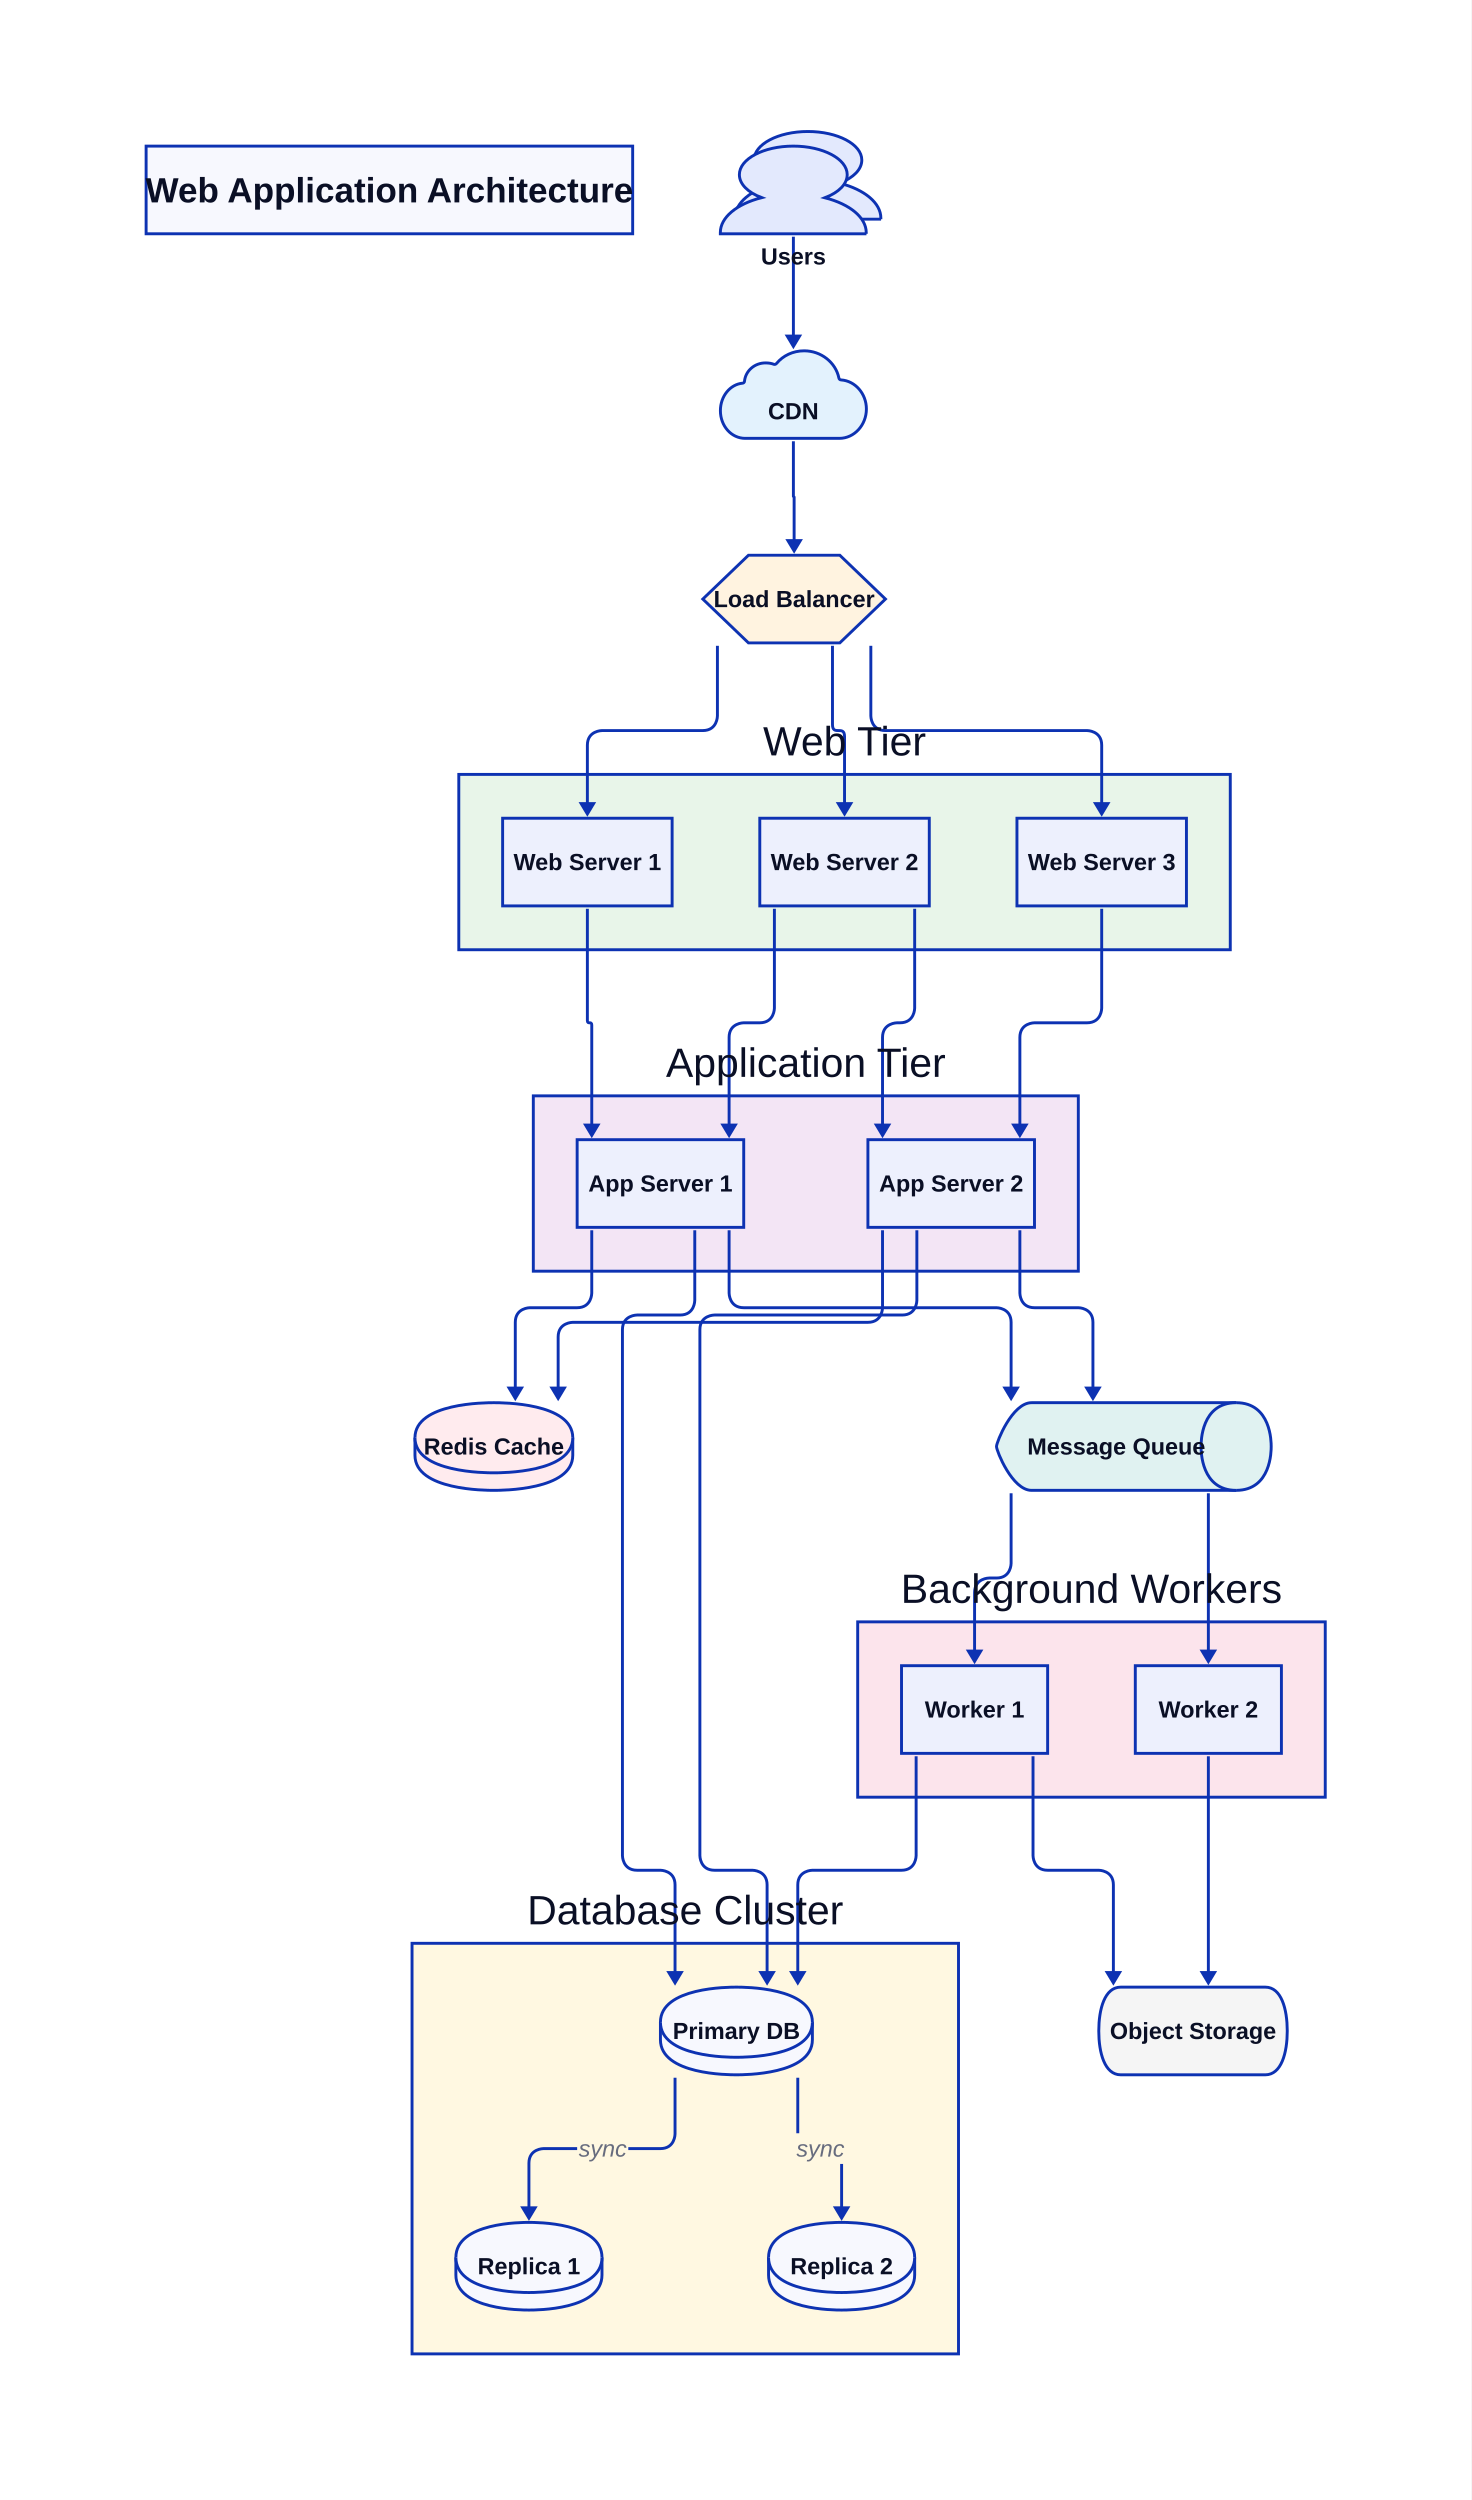
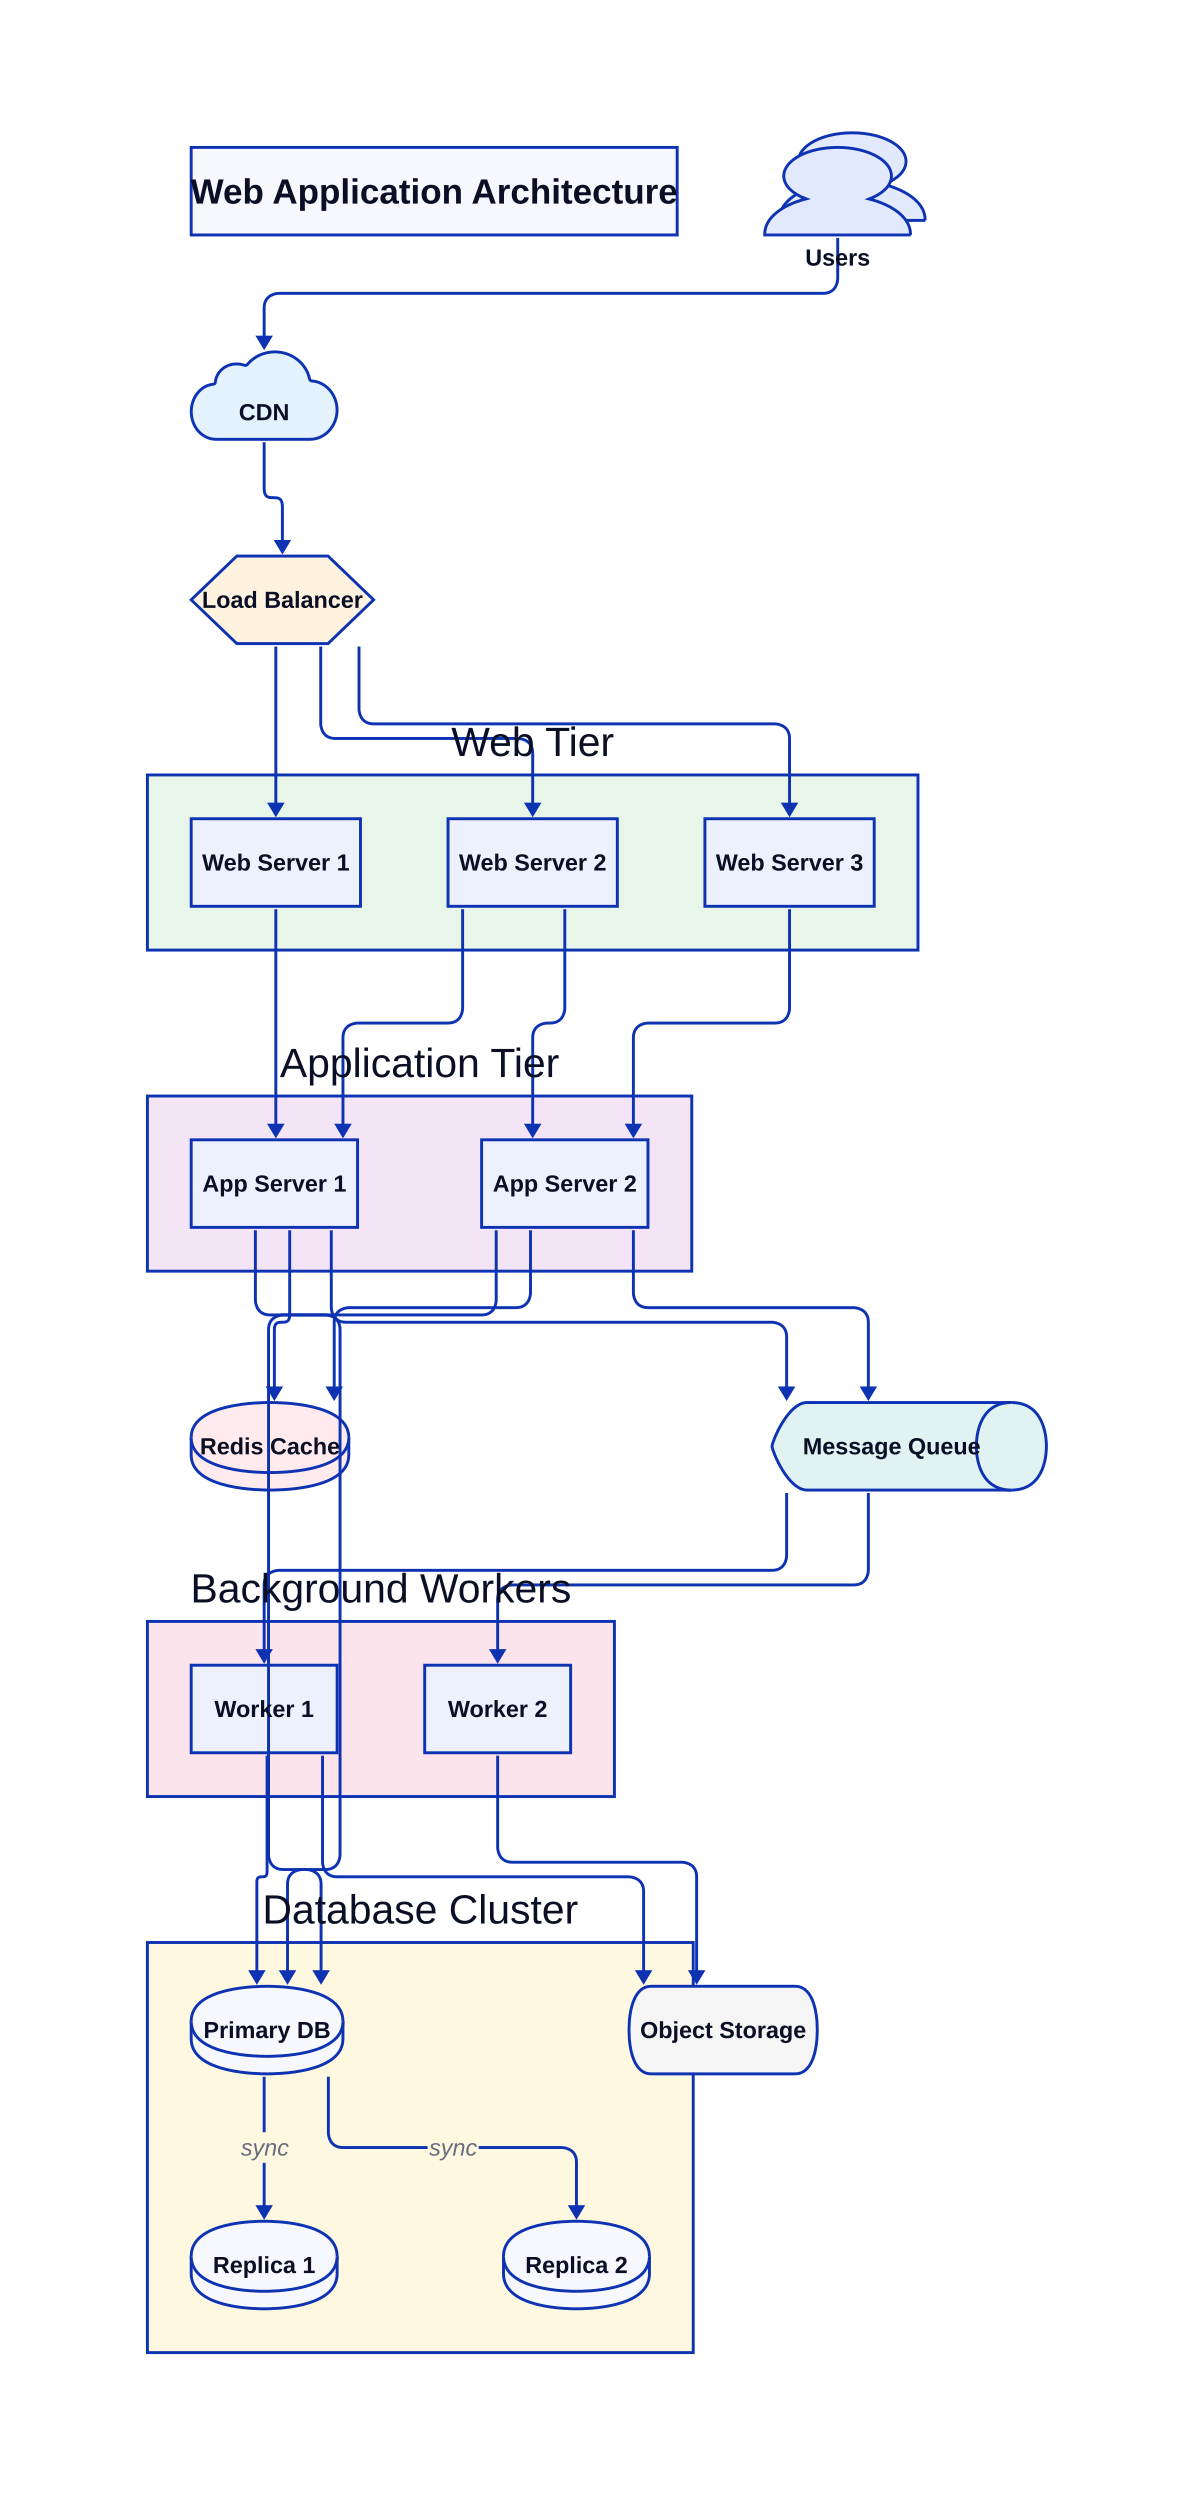
- <svg xmlns="http://www.w3.org/2000/svg" width="1007" height="1711" viewBox="-100 -100 1007 1711" data-d2-version="0.2.0">
+ <svg xmlns="http://www.w3.org/2000/svg" width="818" height="1713" viewBox="-131 -101 818 1713" data-d2-version="0.2.0" class="d2-327844436 d2-svg">
  <defs>
-     <mask id="edge-label-mask" maskUnits="userSpaceOnUse" x="-100" y="-100" width="1007" height="1711">
-       <rect x="-100" y="-100" width="1007" height="1711" fill="white" />
-       <rect x="295" y="1360" width="35" height="21" fill="black" />
-       <rect x="444" y="1360" width="35" height="21" fill="black" />
+     <mask id="edge-label-mask" maskUnits="userSpaceOnUse" x="-131" y="-101" width="818" height="1713">
+       <rect x="-131" y="-101" width="818" height="1713" fill="white" />
+       <rect x="33" y="1360" width="35" height="21" fill="black" />
+       <rect x="162" y="1360" width="35" height="21" fill="black" />
    </mask>
    <marker id="mk-161592640" markerWidth="10" markerHeight="12" refX="7" refY="6" viewBox="0 0 10 12" orient="auto" markerUnits="userSpaceOnUse">
      <polygon points="0,0 10,6 0,12" fill="#0D32B2" stroke-width="2" />
    </marker>
  </defs>
-   <rect x="-100" y="-100" width="1007" height="1711" rx="0" fill="#FFFFFF" stroke-width="0" />
+   <rect x="-131" y="-101" width="818" height="1713" rx="0" fill="#FFFFFF" stroke-width="0" />
  <g id="base-layer">
    <rect x="0" y="0" width="333" height="60" fill="#F7F8FE" stroke="#0D32B2" stroke-width="2" rx="0" ry="0" />
    <path d="M 503 50 H 403 v -0.853 c 0 -10.233 10.981 -19.457 28.258 -23.876 C 421.741 21.705 416.031 15.891 416.031 9.535 C 416.031 -1.24 432.575 -10 452.927 -10 c 20.351 0 36.896 8.76 36.896 19.535 c 0 6.357 -5.564 12.093 -15.227 15.814 c 17.277 4.419 28.258 13.643 28.258 23.876 v 0.775 Z" fill="#E3E9FD" stroke="#0D32B2" stroke-width="2" />
    <path d="M 493 60 H 393 v -0.853 c 0 -10.233 10.981 -19.457 28.258 -23.876 C 411.741 31.705 406.031 25.891 406.031 19.535 C 406.031 8.76 422.575 0 442.927 0 c 20.351 0 36.896 8.76 36.896 19.535 c 0 6.357 -5.564 12.093 -15.227 15.814 c 17.277 4.419 28.258 13.643 28.258 23.876 v 0.775 Z" fill="#E3E9FD" stroke="#0D32B2" stroke-width="2" />
-     <path d="M 409.527 160.975 C 409.527 161.613 408.861 162.25 408.194 162.25 C 399.701 163.046 393.04 171.173 393.04 181.052 C 393.04 191.568 400.534 200.013 410.026 200.013 H 474.475 C 484.633 200.013 492.96 190.93 492.96 179.936 C 492.96 169.42 485.299 160.656 475.641 160.019 C 474.974 160.019 474.308 159.541 474.142 158.744 C 471.977 148.069 461.985 140.102 450.328 140.102 C 442.667 140.102 435.839 143.448 431.509 148.706 C 431.01 149.344 430.177 149.503 429.677 149.344 C 428.012 148.706 426.18 148.388 424.182 148.388 C 416.521 148.228 410.193 153.805 409.527 160.975 Z" fill="#e3f2fd" stroke="#0D32B2" stroke-width="2" />
-     <path d="M 412.25 280 L 474.75 280 L 506 310 L 474.75 340 L 412.25 340 L 381 310 Z" fill="#fff3e0" stroke="#0D32B2" stroke-width="2" />
-     <rect x="214" y="430" width="528" height="120" fill="#e8f5e9" stroke="#0D32B2" stroke-width="2" rx="0" ry="0" />
-     <rect x="265" y="650" width="373" height="120" fill="#f3e5f5" stroke="#0D32B2" stroke-width="2" rx="0" ry="0" />
-     <path d="M 184 884 C 184 860 232.6 860 238 860 C 243.4 860 292 860 292 884 L 292 896 C 292 920 243.4 920 238 920 C 232.6 920 184 920 184 896 L 184 884 Z" fill="#ffebee" stroke="#0D32B2" stroke-width="2" />
-     <path d="M 184 884 C 184 908 232.6 908 238 908 C 243.4 908 292 908 292 884" fill="#ffebee" stroke="#0D32B2" stroke-width="2" />
-     <rect x="182" y="1230" width="374" height="281" fill="#fff8e1" stroke="#0D32B2" stroke-width="2" rx="0" ry="0" />
-     <path d="M 606 860 L 746 860 C 770 860 770 887 770 890 C 770 893 770 920 746 920 L 606 920 C 592.8 920 582 893 582 890 C 582 887 592.8 860 606 860 Z" fill="#e0f2f1" stroke="#0D32B2" stroke-width="2" />
-     <path d="M 746 860 C 722 860 722 887 722 890 C 722 893 722 920 746 920" fill="#e0f2f1" stroke="#0D32B2" stroke-width="2" />
-     <rect x="487" y="1010" width="320" height="120" fill="#fce4ec" stroke="#0D32B2" stroke-width="2" rx="0" ry="0" />
-     <path d="M 667 1260 L 766 1260 C 776.95 1260 781 1275 781 1290 C 781 1305 776.95 1320 766 1320 L 667 1320 C 656.05 1320 652 1305 652 1290 C 652 1275 656.05 1260 667 1260 Z" fill="#f5f5f5" stroke="#0D32B2" stroke-width="2" />
-     <rect x="420" y="460" width="116" height="60" fill="#EDF0FD" stroke="#0D32B2" stroke-width="2" rx="0" ry="0" />
-     <rect x="596" y="460" width="116" height="60" fill="#EDF0FD" stroke="#0D32B2" stroke-width="2" rx="0" ry="0" />
-     <path d="M 352 1284 C 352 1260 398.8 1260 404 1260 C 409.2 1260 456 1260 456 1284 L 456 1296 C 456 1320 409.2 1320 404 1320 C 398.8 1320 352 1320 352 1296 L 352 1284 Z" fill="#F7F8FE" stroke="#0D32B2" stroke-width="2" />
-     <path d="M 352 1284 C 352 1308 398.8 1308 404 1308 C 409.2 1308 456 1308 456 1284" fill="#F7F8FE" stroke="#0D32B2" stroke-width="2" />
-     <path d="M 212 1445 C 212 1421 257 1421 262 1421 C 267 1421 312 1421 312 1445 L 312 1457 C 312 1481 267 1481 262 1481 C 257 1481 212 1481 212 1457 L 212 1445 Z" fill="#F7F8FE" stroke="#0D32B2" stroke-width="2" />
-     <path d="M 212 1445 C 212 1469 257 1469 262 1469 C 267 1469 312 1469 312 1445" fill="#F7F8FE" stroke="#0D32B2" stroke-width="2" />
-     <path d="M 426 1445 C 426 1421 471 1421 476 1421 C 481 1421 526 1421 526 1445 L 526 1457 C 526 1481 481 1481 476 1481 C 471 1481 426 1481 426 1457 L 426 1445 Z" fill="#F7F8FE" stroke="#0D32B2" stroke-width="2" />
-     <path d="M 426 1445 C 426 1469 471 1469 476 1469 C 481 1469 526 1469 526 1445" fill="#F7F8FE" stroke="#0D32B2" stroke-width="2" />
-     <rect x="244" y="460" width="116" height="60" fill="#EDF0FD" stroke="#0D32B2" stroke-width="2" rx="0" ry="0" />
-     <rect x="295" y="680" width="114" height="60" fill="#EDF0FD" stroke="#0D32B2" stroke-width="2" rx="0" ry="0" />
-     <rect x="517" y="1040" width="100" height="60" fill="#EDF0FD" stroke="#0D32B2" stroke-width="2" rx="0" ry="0" />
-     <rect x="677" y="1040" width="100" height="60" fill="#EDF0FD" stroke="#0D32B2" stroke-width="2" rx="0" ry="0" />
-     <rect x="494" y="680" width="114" height="60" fill="#EDF0FD" stroke="#0D32B2" stroke-width="2" rx="0" ry="0" />
-     <path d="M 362 1322 L 362 1360.5 S 362 1370.5 352 1370.5 L 272 1370.5 S 262 1370.5 262 1380.5 L 262 1417" fill="none" stroke="#0D32B2" stroke-width="2" marker-end="url(#mk-161592640)" mask="url(#edge-label-mask)" />
-     <text x="312.5" y="1376" text-anchor="middle" dominant-baseline="alphabetic" font-family="Arial, sans-serif" font-size="16" style="fill: #676C7E; font-style: italic">sync</text>
-     <path d="M 446 1322 L 446 1360.5 S 446 1370.5 456 1370.5 L 466 1370.5 S 476 1370.5 476 1380.5 L 476 1417" fill="none" stroke="#0D32B2" stroke-width="2" marker-end="url(#mk-161592640)" mask="url(#edge-label-mask)" />
-     <text x="461.5" y="1376" text-anchor="middle" dominant-baseline="alphabetic" font-family="Arial, sans-serif" font-size="16" style="fill: #676C7E; font-style: italic">sync</text>
-     <path d="M 443 62 L 443 136" fill="none" stroke="#0D32B2" stroke-width="2" marker-end="url(#mk-161592640)" mask="url(#edge-label-mask)" />
-     <path d="M 443 202 L 443 239.75 C 443 240.25 443.5 239.75 443.5 240.25 L 443.5 276" fill="none" stroke="#0D32B2" stroke-width="2" marker-end="url(#mk-161592640)" mask="url(#edge-label-mask)" />
-     <path d="M 391 342 L 391 390 S 391 400 381 400 L 312 400 S 302 400 302 410 L 302 456" fill="none" stroke="#0D32B2" stroke-width="2" marker-end="url(#mk-161592640)" mask="url(#edge-label-mask)" />
-     <path d="M 469.75 342 L 469.75 395.875 C 469.75 404.125 478 395.875 478 404.125 L 478 456" fill="none" stroke="#0D32B2" stroke-width="2" marker-end="url(#mk-161592640)" mask="url(#edge-label-mask)" />
-     <path d="M 496 342 L 496 390 S 496 400 506 400 L 644 400 S 654 400 654 410 L 654 456" fill="none" stroke="#0D32B2" stroke-width="2" marker-end="url(#mk-161592640)" mask="url(#edge-label-mask)" />
-     <path d="M 302 522 L 302 598.5 C 302 601.5 305 598.5 305 601.5 L 305 676" fill="none" stroke="#0D32B2" stroke-width="2" marker-end="url(#mk-161592640)" mask="url(#edge-label-mask)" />
-     <path d="M 430 522 L 430 590 S 430 600 420 600 L 409 600 S 399 600 399 610 L 399 676" fill="none" stroke="#0D32B2" stroke-width="2" marker-end="url(#mk-161592640)" mask="url(#edge-label-mask)" />
-     <path d="M 526 522 L 526 590 S 526 600 516 600 L 514 600 S 504 600 504 610 L 504 676" fill="none" stroke="#0D32B2" stroke-width="2" marker-end="url(#mk-161592640)" mask="url(#edge-label-mask)" />
-     <path d="M 654 522 L 654 590 S 654 600 644 600 L 608 600 S 598 600 598 610 L 598 676" fill="none" stroke="#0D32B2" stroke-width="2" marker-end="url(#mk-161592640)" mask="url(#edge-label-mask)" />
-     <path d="M 305 742 L 305 785 S 305 795 295 795 L 262.667 795 S 252.667 795 252.667 805 L 252.667 856" fill="none" stroke="#0D32B2" stroke-width="2" marker-end="url(#mk-161592640)" mask="url(#edge-label-mask)" />
-     <path d="M 504 742 L 504 795 S 504 805 494 805 L 292 805 S 282 805 282 815 L 282 856" fill="none" stroke="#0D32B2" stroke-width="2" marker-end="url(#mk-161592640)" mask="url(#edge-label-mask)" />
-     <path d="M 375.5 742 L 375.5 790 S 375.5 800 365.5 800 L 336 800 S 326 800 326 810 L 326 1170 S 326 1180 336 1180 L 352 1180 S 362 1180 362 1190 L 362 1256" fill="none" stroke="#0D32B2" stroke-width="2" marker-end="url(#mk-161592640)" mask="url(#edge-label-mask)" />
-     <path d="M 527.5 742 L 527.5 790 S 527.5 800 517.5 800 L 389 800 S 379 800 379 810 L 379 1170 S 379 1180 389 1180 L 415 1180 S 425 1180 425 1190 L 425 1256" fill="none" stroke="#0D32B2" stroke-width="2" marker-end="url(#mk-161592640)" mask="url(#edge-label-mask)" />
-     <path d="M 399 742 L 399 785 S 399 795 409 795 L 582 795 S 592 795 592 805 L 592 856" fill="none" stroke="#0D32B2" stroke-width="2" marker-end="url(#mk-161592640)" mask="url(#edge-label-mask)" />
-     <path d="M 598 742 L 598 785 S 598 795 608 795 L 638 795 S 648 795 648 805 L 648 856" fill="none" stroke="#0D32B2" stroke-width="2" marker-end="url(#mk-161592640)" mask="url(#edge-label-mask)" />
-     <path d="M 592 922 L 592 970 S 592 980 582 980 L 577 980 S 567 980 567 990 L 567 1036" fill="none" stroke="#0D32B2" stroke-width="2" marker-end="url(#mk-161592640)" mask="url(#edge-label-mask)" />
-     <path d="M 727 922 L 727 1036" fill="none" stroke="#0D32B2" stroke-width="2" marker-end="url(#mk-161592640)" mask="url(#edge-label-mask)" />
-     <path d="M 607 1102 L 607 1170 S 607 1180 617 1180 L 652 1180 S 662 1180 662 1190 L 662 1256" fill="none" stroke="#0D32B2" stroke-width="2" marker-end="url(#mk-161592640)" mask="url(#edge-label-mask)" />
-     <path d="M 727 1102 L 727 1256" fill="none" stroke="#0D32B2" stroke-width="2" marker-end="url(#mk-161592640)" mask="url(#edge-label-mask)" />
-     <path d="M 527 1102 L 527 1170 S 527 1180 517 1180 L 456 1180 S 446 1180 446 1190 L 446 1256" fill="none" stroke="#0D32B2" stroke-width="2" marker-end="url(#mk-161592640)" mask="url(#edge-label-mask)" />
+     <path d="M 16.527 160.975 C 16.527 161.613 15.861 162.25 15.194 162.25 C 6.701 163.046 0.04 171.173 0.04 181.052 C 0.04 191.568 7.534 200.013 17.026 200.013 H 81.475 C 91.633 200.013 99.96 190.93 99.96 179.936 C 99.96 169.42 92.299 160.656 82.641 160.019 C 81.974 160.019 81.308 159.541 81.142 158.744 C 78.977 148.069 68.985 140.102 57.328 140.102 C 49.667 140.102 42.839 143.448 38.509 148.706 C 38.01 149.344 37.177 149.503 36.677 149.344 C 35.012 148.706 33.18 148.388 31.182 148.388 C 23.521 148.228 17.193 153.805 16.527 160.975 Z" fill="#e3f2fd" stroke="#0D32B2" stroke-width="2" />
+     <path d="M 31.25 280 L 93.75 280 L 125 310 L 93.75 340 L 31.25 340 L 0 310 Z" fill="#fff3e0" stroke="#0D32B2" stroke-width="2" />
+     <rect x="-30" y="430" width="528" height="120" fill="#e8f5e9" stroke="#0D32B2" stroke-width="2" rx="0" ry="0" />
+     <rect x="-30" y="650" width="373" height="120" fill="#f3e5f5" stroke="#0D32B2" stroke-width="2" rx="0" ry="0" />
+     <path d="M 0 884 C 0 860 48.6 860 54 860 C 59.4 860 108 860 108 884 L 108 896 C 108 920 59.4 920 54 920 C 48.6 920 0 920 0 896 L 0 884 Z" fill="#ffebee" stroke="#0D32B2" stroke-width="2" />
+     <path d="M 0 884 C 0 908 48.6 908 54 908 C 59.4 908 108 908 108 884" fill="#ffebee" stroke="#0D32B2" stroke-width="2" />
+     <rect x="-30" y="1230" width="374" height="281" fill="#fff8e1" stroke="#0D32B2" stroke-width="2" rx="0" ry="0" />
+     <path d="M 422 860 L 562 860 C 586 860 586 887 586 890 C 586 893 586 920 562 920 L 422 920 C 408.8 920 398 893 398 890 C 398 887 408.8 860 422 860 Z" fill="#e0f2f1" stroke="#0D32B2" stroke-width="2" />
+     <path d="M 562 860 C 538 860 538 887 538 890 C 538 893 538 920 562 920" fill="#e0f2f1" stroke="#0D32B2" stroke-width="2" />
+     <rect x="-30" y="1010" width="320" height="120" fill="#fce4ec" stroke="#0D32B2" stroke-width="2" rx="0" ry="0" />
+     <path d="M 315 1260 L 414 1260 C 424.95 1260 429 1275 429 1290 C 429 1305 424.95 1320 414 1320 L 315 1320 C 304.05 1320 300 1305 300 1290 C 300 1275 304.05 1260 315 1260 Z" fill="#f5f5f5" stroke="#0D32B2" stroke-width="2" />
+     <rect x="176" y="460" width="116" height="60" fill="#EDF0FD" stroke="#0D32B2" stroke-width="2" rx="0" ry="0" />
+     <rect x="352" y="460" width="116" height="60" fill="#EDF0FD" stroke="#0D32B2" stroke-width="2" rx="0" ry="0" />
+     <path d="M 0 1284 C 0 1260 46.8 1260 52 1260 C 57.2 1260 104 1260 104 1284 L 104 1296 C 104 1320 57.2 1320 52 1320 C 46.8 1320 0 1320 0 1296 L 0 1284 Z" fill="#F7F8FE" stroke="#0D32B2" stroke-width="2" />
+     <path d="M 0 1284 C 0 1308 46.8 1308 52 1308 C 57.2 1308 104 1308 104 1284" fill="#F7F8FE" stroke="#0D32B2" stroke-width="2" />
+     <path d="M 0 1445 C 0 1421 45 1421 50 1421 C 55 1421 100 1421 100 1445 L 100 1457 C 100 1481 55 1481 50 1481 C 45 1481 0 1481 0 1457 L 0 1445 Z" fill="#F7F8FE" stroke="#0D32B2" stroke-width="2" />
+     <path d="M 0 1445 C 0 1469 45 1469 50 1469 C 55 1469 100 1469 100 1445" fill="#F7F8FE" stroke="#0D32B2" stroke-width="2" />
+     <path d="M 214 1445 C 214 1421 259 1421 264 1421 C 269 1421 314 1421 314 1445 L 314 1457 C 314 1481 269 1481 264 1481 C 259 1481 214 1481 214 1457 L 214 1445 Z" fill="#F7F8FE" stroke="#0D32B2" stroke-width="2" />
+     <path d="M 214 1445 C 214 1469 259 1469 264 1469 C 269 1469 314 1469 314 1445" fill="#F7F8FE" stroke="#0D32B2" stroke-width="2" />
+     <rect x="0" y="460" width="116" height="60" fill="#EDF0FD" stroke="#0D32B2" stroke-width="2" rx="0" ry="0" />
+     <rect x="0" y="680" width="114" height="60" fill="#EDF0FD" stroke="#0D32B2" stroke-width="2" rx="0" ry="0" />
+     <rect x="0" y="1040" width="100" height="60" fill="#EDF0FD" stroke="#0D32B2" stroke-width="2" rx="0" ry="0" />
+     <rect x="160" y="1040" width="100" height="60" fill="#EDF0FD" stroke="#0D32B2" stroke-width="2" rx="0" ry="0" />
+     <rect x="199" y="680" width="114" height="60" fill="#EDF0FD" stroke="#0D32B2" stroke-width="2" rx="0" ry="0" />
+     <path d="M 50 1322 L 50 1417" fill="none" stroke="#0D32B2" stroke-width="2" marker-end="url(#mk-161592640)" mask="url(#edge-label-mask)" />
+     <text x="50.5" y="1376" text-anchor="middle" dominant-baseline="alphabetic" font-family="Arial, sans-serif" font-size="16" style="fill: #676C7E; font-style: italic">sync</text>
+     <path d="M 94 1322 L 94 1360.5 S 94 1370.5 104 1370.5 L 254 1370.5 S 264 1370.5 264 1380.5 L 264 1417" fill="none" stroke="#0D32B2" stroke-width="2" marker-end="url(#mk-161592640)" mask="url(#edge-label-mask)" />
+     <text x="179.5" y="1376" text-anchor="middle" dominant-baseline="alphabetic" font-family="Arial, sans-serif" font-size="16" style="fill: #676C7E; font-style: italic">sync</text>
+     <path d="M 443 62 L 443 90 S 443 100 433 100 L 60 100 S 50 100 50 110 L 50 136" fill="none" stroke="#0D32B2" stroke-width="2" marker-end="url(#mk-161592640)" mask="url(#edge-label-mask)" />
+     <path d="M 50 202 L 50 233.75 C 50 246.25 62.5 233.75 62.5 246.25 L 62.5 276" fill="none" stroke="#0D32B2" stroke-width="2" marker-end="url(#mk-161592640)" mask="url(#edge-label-mask)" />
+     <path d="M 58 342 L 58 456" fill="none" stroke="#0D32B2" stroke-width="2" marker-end="url(#mk-161592640)" mask="url(#edge-label-mask)" />
+     <path d="M 88.75 342 L 88.75 395 S 88.75 405 98.75 405 L 224 405 S 234 405 234 415 L 234 456" fill="none" stroke="#0D32B2" stroke-width="2" marker-end="url(#mk-161592640)" mask="url(#edge-label-mask)" />
+     <path d="M 115 342 L 115 385 S 115 395 125 395 L 400 395 S 410 395 410 405 L 410 456" fill="none" stroke="#0D32B2" stroke-width="2" marker-end="url(#mk-161592640)" mask="url(#edge-label-mask)" />
+     <path d="M 58 522 L 58 676" fill="none" stroke="#0D32B2" stroke-width="2" marker-end="url(#mk-161592640)" mask="url(#edge-label-mask)" />
+     <path d="M 186 522 L 186 590 S 186 600 176 600 L 114 600 S 104 600 104 610 L 104 676" fill="none" stroke="#0D32B2" stroke-width="2" marker-end="url(#mk-161592640)" mask="url(#edge-label-mask)" />
+     <path d="M 256 522 L 256 590 S 256 600 246 600 L 244 600 S 234 600 234 610 L 234 676" fill="none" stroke="#0D32B2" stroke-width="2" marker-end="url(#mk-161592640)" mask="url(#edge-label-mask)" />
+     <path d="M 410 522 L 410 590 S 410 600 400 600 L 313 600 S 303 600 303 610 L 303 676" fill="none" stroke="#0D32B2" stroke-width="2" marker-end="url(#mk-161592640)" mask="url(#edge-label-mask)" />
+     <path d="M 67.5 742 L 67.5 799.75 C 67.5 810.25 57 799.75 57 810.25 L 57 856" fill="none" stroke="#0D32B2" stroke-width="2" marker-end="url(#mk-161592640)" mask="url(#edge-label-mask)" />
+     <path d="M 232.5 742 L 232.5 785 S 232.5 795 222.5 795 L 108 795 S 98 795 98 805 L 98 856" fill="none" stroke="#0D32B2" stroke-width="2" marker-end="url(#mk-161592640)" mask="url(#edge-label-mask)" />
+     <path d="M 44 742 L 44 790 S 44 800 54 800 L 92 800 S 102 800 102 810 L 102 1170 S 102 1180 92 1180 L 76 1180 S 66 1180 66 1190 L 66 1256" fill="none" stroke="#0D32B2" stroke-width="2" marker-end="url(#mk-161592640)" mask="url(#edge-label-mask)" />
+     <path d="M 209 742 L 209 790 S 209 800 199 800 L 63 800 S 53 800 53 810 L 53 1170 S 53 1180 63 1180 L 79 1180 S 89 1180 89 1190 L 89 1256" fill="none" stroke="#0D32B2" stroke-width="2" marker-end="url(#mk-161592640)" mask="url(#edge-label-mask)" />
+     <path d="M 96 742 L 96 795 S 96 805 106 805 L 398 805 S 408 805 408 815 L 408 856" fill="none" stroke="#0D32B2" stroke-width="2" marker-end="url(#mk-161592640)" mask="url(#edge-label-mask)" />
+     <path d="M 303 742 L 303 785 S 303 795 313 795 L 454 795 S 464 795 464 805 L 464 856" fill="none" stroke="#0D32B2" stroke-width="2" marker-end="url(#mk-161592640)" mask="url(#edge-label-mask)" />
+     <path d="M 408 922 L 408 965 S 408 975 398 975 L 60 975 S 50 975 50 985 L 50 1036" fill="none" stroke="#0D32B2" stroke-width="2" marker-end="url(#mk-161592640)" mask="url(#edge-label-mask)" />
+     <path d="M 464 922 L 464 975 S 464 985 454 985 L 220 985 S 210 985 210 995 L 210 1036" fill="none" stroke="#0D32B2" stroke-width="2" marker-end="url(#mk-161592640)" mask="url(#edge-label-mask)" />
+     <path d="M 90 1102 L 90 1175 S 90 1185 100 1185 L 300 1185 S 310 1185 310 1195 L 310 1256" fill="none" stroke="#0D32B2" stroke-width="2" marker-end="url(#mk-161592640)" mask="url(#edge-label-mask)" />
+     <path d="M 210 1102 L 210 1165 S 210 1175 220 1175 L 336.333 1175 S 346.333 1175 346.333 1185 L 346.333 1256" fill="none" stroke="#0D32B2" stroke-width="2" marker-end="url(#mk-161592640)" mask="url(#edge-label-mask)" />
+     <path d="M 52 1102 L 52 1181.5 C 52 1188.5 45 1181.5 45 1188.5 L 45 1256" fill="none" stroke="#0D32B2" stroke-width="2" marker-end="url(#mk-161592640)" mask="url(#edge-label-mask)" />
    <text x="166.5" y="38.5" text-anchor="middle" dominant-baseline="alphabetic" font-family="Arial, sans-serif" font-size="24" style="fill: #0A0F25; font-weight: 700">Web Application Architecture</text>
    <text x="443" y="81" text-anchor="middle" dominant-baseline="alphabetic" font-family="Arial, sans-serif" font-size="16" style="fill: #0A0F25; font-weight: 700">Users</text>
-     <text x="442.95" y="186.94" text-anchor="middle" dominant-baseline="alphabetic" font-family="Arial, sans-serif" font-size="16" style="fill: #0A0F25; font-weight: 700">CDN</text>
-     <text x="443.5" y="315.5" text-anchor="middle" dominant-baseline="alphabetic" font-family="Arial, sans-serif" font-size="16" style="fill: #0A0F25; font-weight: 700">Load Balancer</text>
-     <text x="478" y="417" text-anchor="middle" dominant-baseline="alphabetic" font-family="Arial, sans-serif" font-size="28" style="fill: #0A0F25">Web Tier</text>
-     <text x="451.5" y="637" text-anchor="middle" dominant-baseline="alphabetic" font-family="Arial, sans-serif" font-size="28" style="fill: #0A0F25">Application Tier</text>
-     <text x="238" y="895.5" text-anchor="middle" dominant-baseline="alphabetic" font-family="Arial, sans-serif" font-size="16" style="fill: #0A0F25; font-weight: 700">Redis Cache</text>
-     <text x="369" y="1217" text-anchor="middle" dominant-baseline="alphabetic" font-family="Arial, sans-serif" font-size="28" style="fill: #0A0F25">Database Cluster</text>
-     <text x="664" y="895.5" text-anchor="middle" dominant-baseline="alphabetic" font-family="Arial, sans-serif" font-size="16" style="fill: #0A0F25; font-weight: 700">Message Queue</text>
-     <text x="647" y="997" text-anchor="middle" dominant-baseline="alphabetic" font-family="Arial, sans-serif" font-size="28" style="fill: #0A0F25">Background Workers</text>
-     <text x="716.5" y="1295.5" text-anchor="middle" dominant-baseline="alphabetic" font-family="Arial, sans-serif" font-size="16" style="fill: #0A0F25; font-weight: 700">Object Storage</text>
-     <text x="478" y="495.5" text-anchor="middle" dominant-baseline="alphabetic" font-family="Arial, sans-serif" font-size="16" style="fill: #0A0F25; font-weight: 700">Web Server 2</text>
-     <text x="654" y="495.5" text-anchor="middle" dominant-baseline="alphabetic" font-family="Arial, sans-serif" font-size="16" style="fill: #0A0F25; font-weight: 700">Web Server 3</text>
-     <text x="404" y="1295.5" text-anchor="middle" dominant-baseline="alphabetic" font-family="Arial, sans-serif" font-size="16" style="fill: #0A0F25; font-weight: 700">Primary DB</text>
-     <text x="262" y="1456.5" text-anchor="middle" dominant-baseline="alphabetic" font-family="Arial, sans-serif" font-size="16" style="fill: #0A0F25; font-weight: 700">Replica 1</text>
-     <text x="476" y="1456.5" text-anchor="middle" dominant-baseline="alphabetic" font-family="Arial, sans-serif" font-size="16" style="fill: #0A0F25; font-weight: 700">Replica 2</text>
-     <text x="302" y="495.5" text-anchor="middle" dominant-baseline="alphabetic" font-family="Arial, sans-serif" font-size="16" style="fill: #0A0F25; font-weight: 700">Web Server 1</text>
-     <text x="352" y="715.5" text-anchor="middle" dominant-baseline="alphabetic" font-family="Arial, sans-serif" font-size="16" style="fill: #0A0F25; font-weight: 700">App Server 1</text>
-     <text x="567" y="1075.5" text-anchor="middle" dominant-baseline="alphabetic" font-family="Arial, sans-serif" font-size="16" style="fill: #0A0F25; font-weight: 700">Worker 1</text>
-     <text x="727" y="1075.5" text-anchor="middle" dominant-baseline="alphabetic" font-family="Arial, sans-serif" font-size="16" style="fill: #0A0F25; font-weight: 700">Worker 2</text>
-     <text x="551" y="715.5" text-anchor="middle" dominant-baseline="alphabetic" font-family="Arial, sans-serif" font-size="16" style="fill: #0A0F25; font-weight: 700">App Server 2</text>
+     <text x="49.95" y="186.94" text-anchor="middle" dominant-baseline="alphabetic" font-family="Arial, sans-serif" font-size="16" style="fill: #0A0F25; font-weight: 700">CDN</text>
+     <text x="62.5" y="315.5" text-anchor="middle" dominant-baseline="alphabetic" font-family="Arial, sans-serif" font-size="16" style="fill: #0A0F25; font-weight: 700">Load Balancer</text>
+     <text x="234" y="417" text-anchor="middle" dominant-baseline="alphabetic" font-family="Arial, sans-serif" font-size="28" style="fill: #0A0F25">Web Tier</text>
+     <text x="156.5" y="637" text-anchor="middle" dominant-baseline="alphabetic" font-family="Arial, sans-serif" font-size="28" style="fill: #0A0F25">Application Tier</text>
+     <text x="54" y="895.5" text-anchor="middle" dominant-baseline="alphabetic" font-family="Arial, sans-serif" font-size="16" style="fill: #0A0F25; font-weight: 700">Redis Cache</text>
+     <text x="157" y="1217" text-anchor="middle" dominant-baseline="alphabetic" font-family="Arial, sans-serif" font-size="28" style="fill: #0A0F25">Database Cluster</text>
+     <text x="480" y="895.5" text-anchor="middle" dominant-baseline="alphabetic" font-family="Arial, sans-serif" font-size="16" style="fill: #0A0F25; font-weight: 700">Message Queue</text>
+     <text x="130" y="997" text-anchor="middle" dominant-baseline="alphabetic" font-family="Arial, sans-serif" font-size="28" style="fill: #0A0F25">Background Workers</text>
+     <text x="364.5" y="1295.5" text-anchor="middle" dominant-baseline="alphabetic" font-family="Arial, sans-serif" font-size="16" style="fill: #0A0F25; font-weight: 700">Object Storage</text>
+     <text x="234" y="495.5" text-anchor="middle" dominant-baseline="alphabetic" font-family="Arial, sans-serif" font-size="16" style="fill: #0A0F25; font-weight: 700">Web Server 2</text>
+     <text x="410" y="495.5" text-anchor="middle" dominant-baseline="alphabetic" font-family="Arial, sans-serif" font-size="16" style="fill: #0A0F25; font-weight: 700">Web Server 3</text>
+     <text x="52" y="1295.5" text-anchor="middle" dominant-baseline="alphabetic" font-family="Arial, sans-serif" font-size="16" style="fill: #0A0F25; font-weight: 700">Primary DB</text>
+     <text x="50" y="1456.5" text-anchor="middle" dominant-baseline="alphabetic" font-family="Arial, sans-serif" font-size="16" style="fill: #0A0F25; font-weight: 700">Replica 1</text>
+     <text x="264" y="1456.5" text-anchor="middle" dominant-baseline="alphabetic" font-family="Arial, sans-serif" font-size="16" style="fill: #0A0F25; font-weight: 700">Replica 2</text>
+     <text x="58" y="495.5" text-anchor="middle" dominant-baseline="alphabetic" font-family="Arial, sans-serif" font-size="16" style="fill: #0A0F25; font-weight: 700">Web Server 1</text>
+     <text x="57" y="715.5" text-anchor="middle" dominant-baseline="alphabetic" font-family="Arial, sans-serif" font-size="16" style="fill: #0A0F25; font-weight: 700">App Server 1</text>
+     <text x="50" y="1075.5" text-anchor="middle" dominant-baseline="alphabetic" font-family="Arial, sans-serif" font-size="16" style="fill: #0A0F25; font-weight: 700">Worker 1</text>
+     <text x="210" y="1075.5" text-anchor="middle" dominant-baseline="alphabetic" font-family="Arial, sans-serif" font-size="16" style="fill: #0A0F25; font-weight: 700">Worker 2</text>
+     <text x="256" y="715.5" text-anchor="middle" dominant-baseline="alphabetic" font-family="Arial, sans-serif" font-size="16" style="fill: #0A0F25; font-weight: 700">App Server 2</text>
  </g>
</svg>
